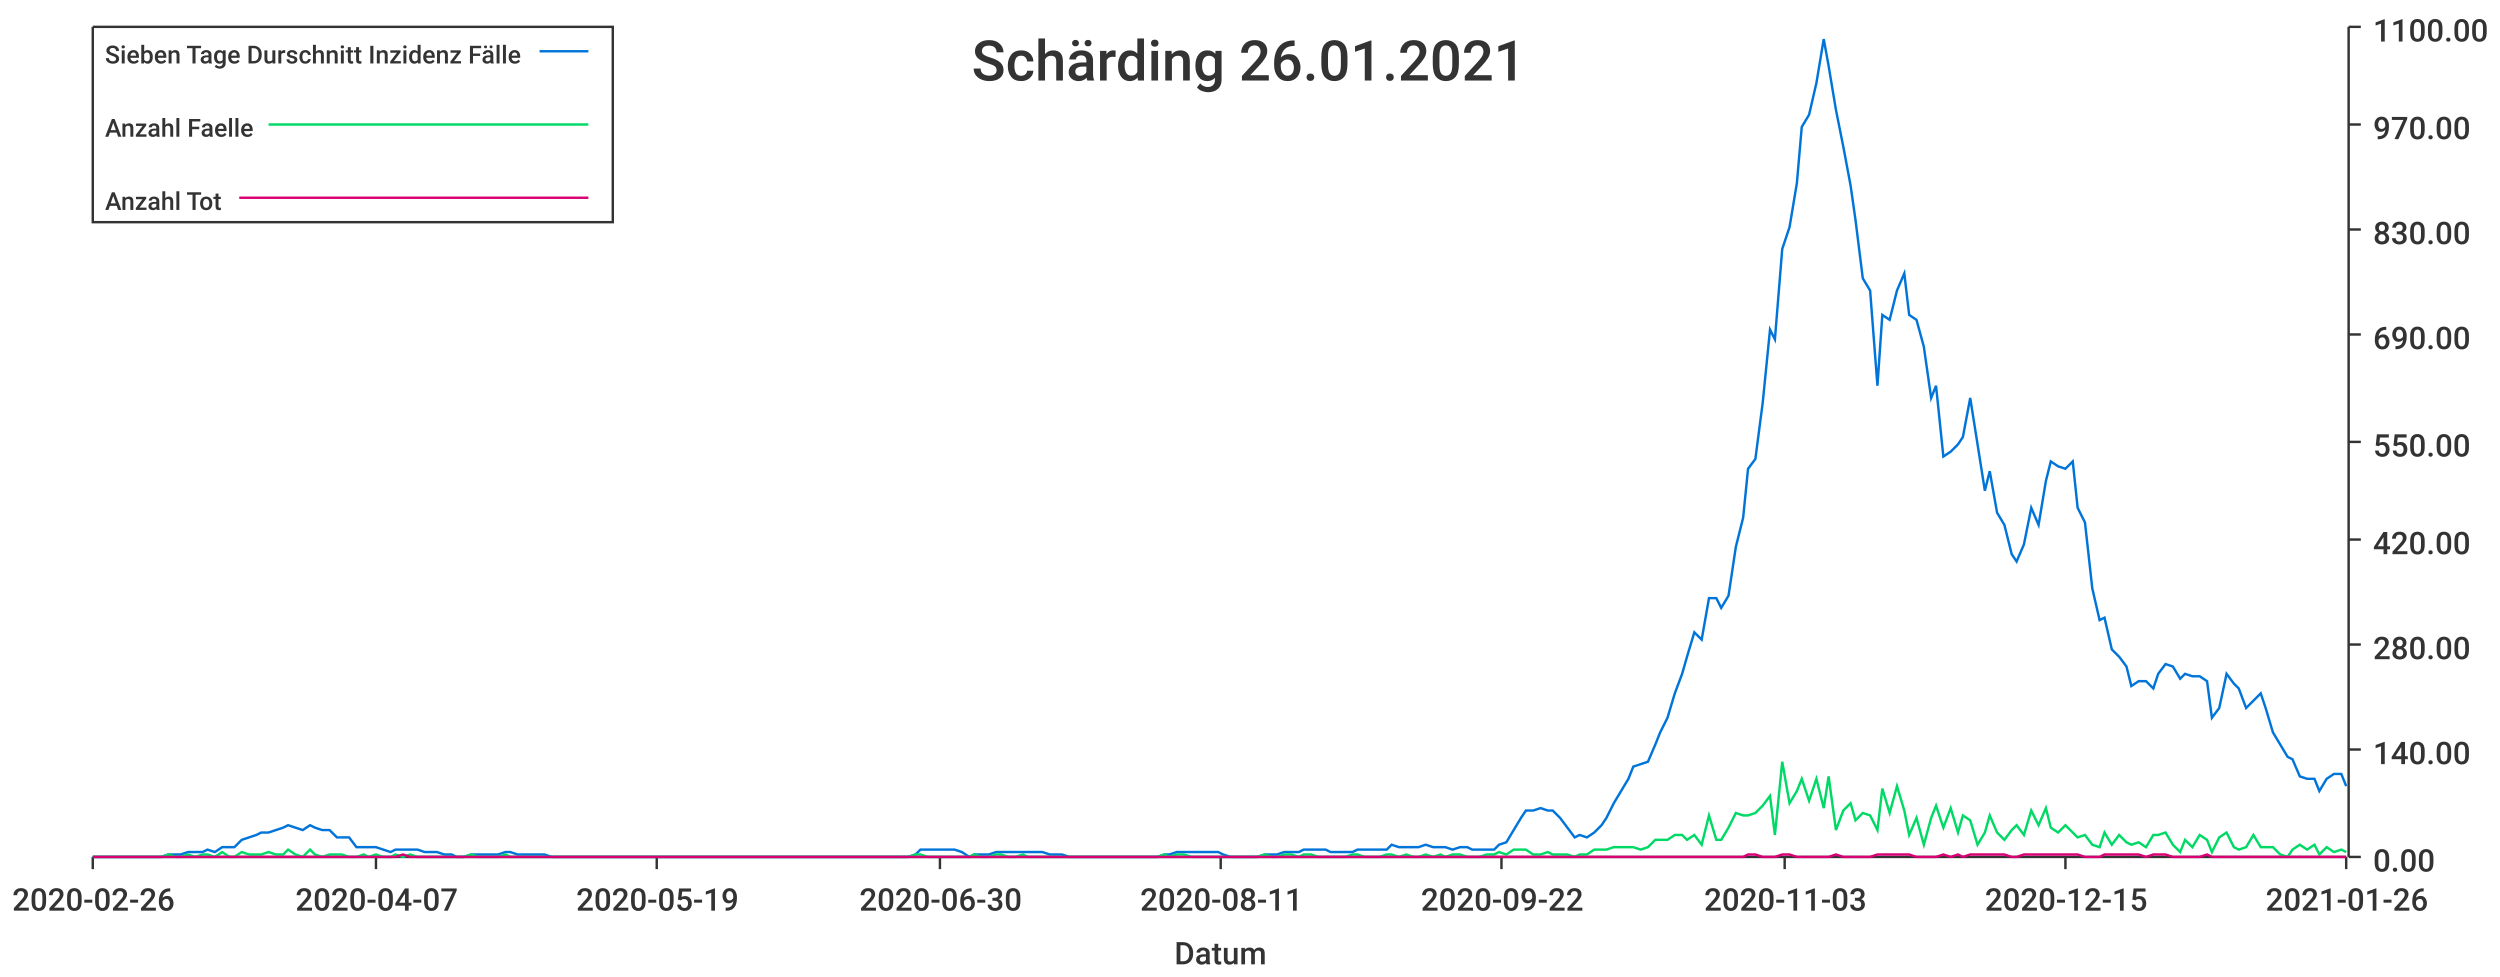
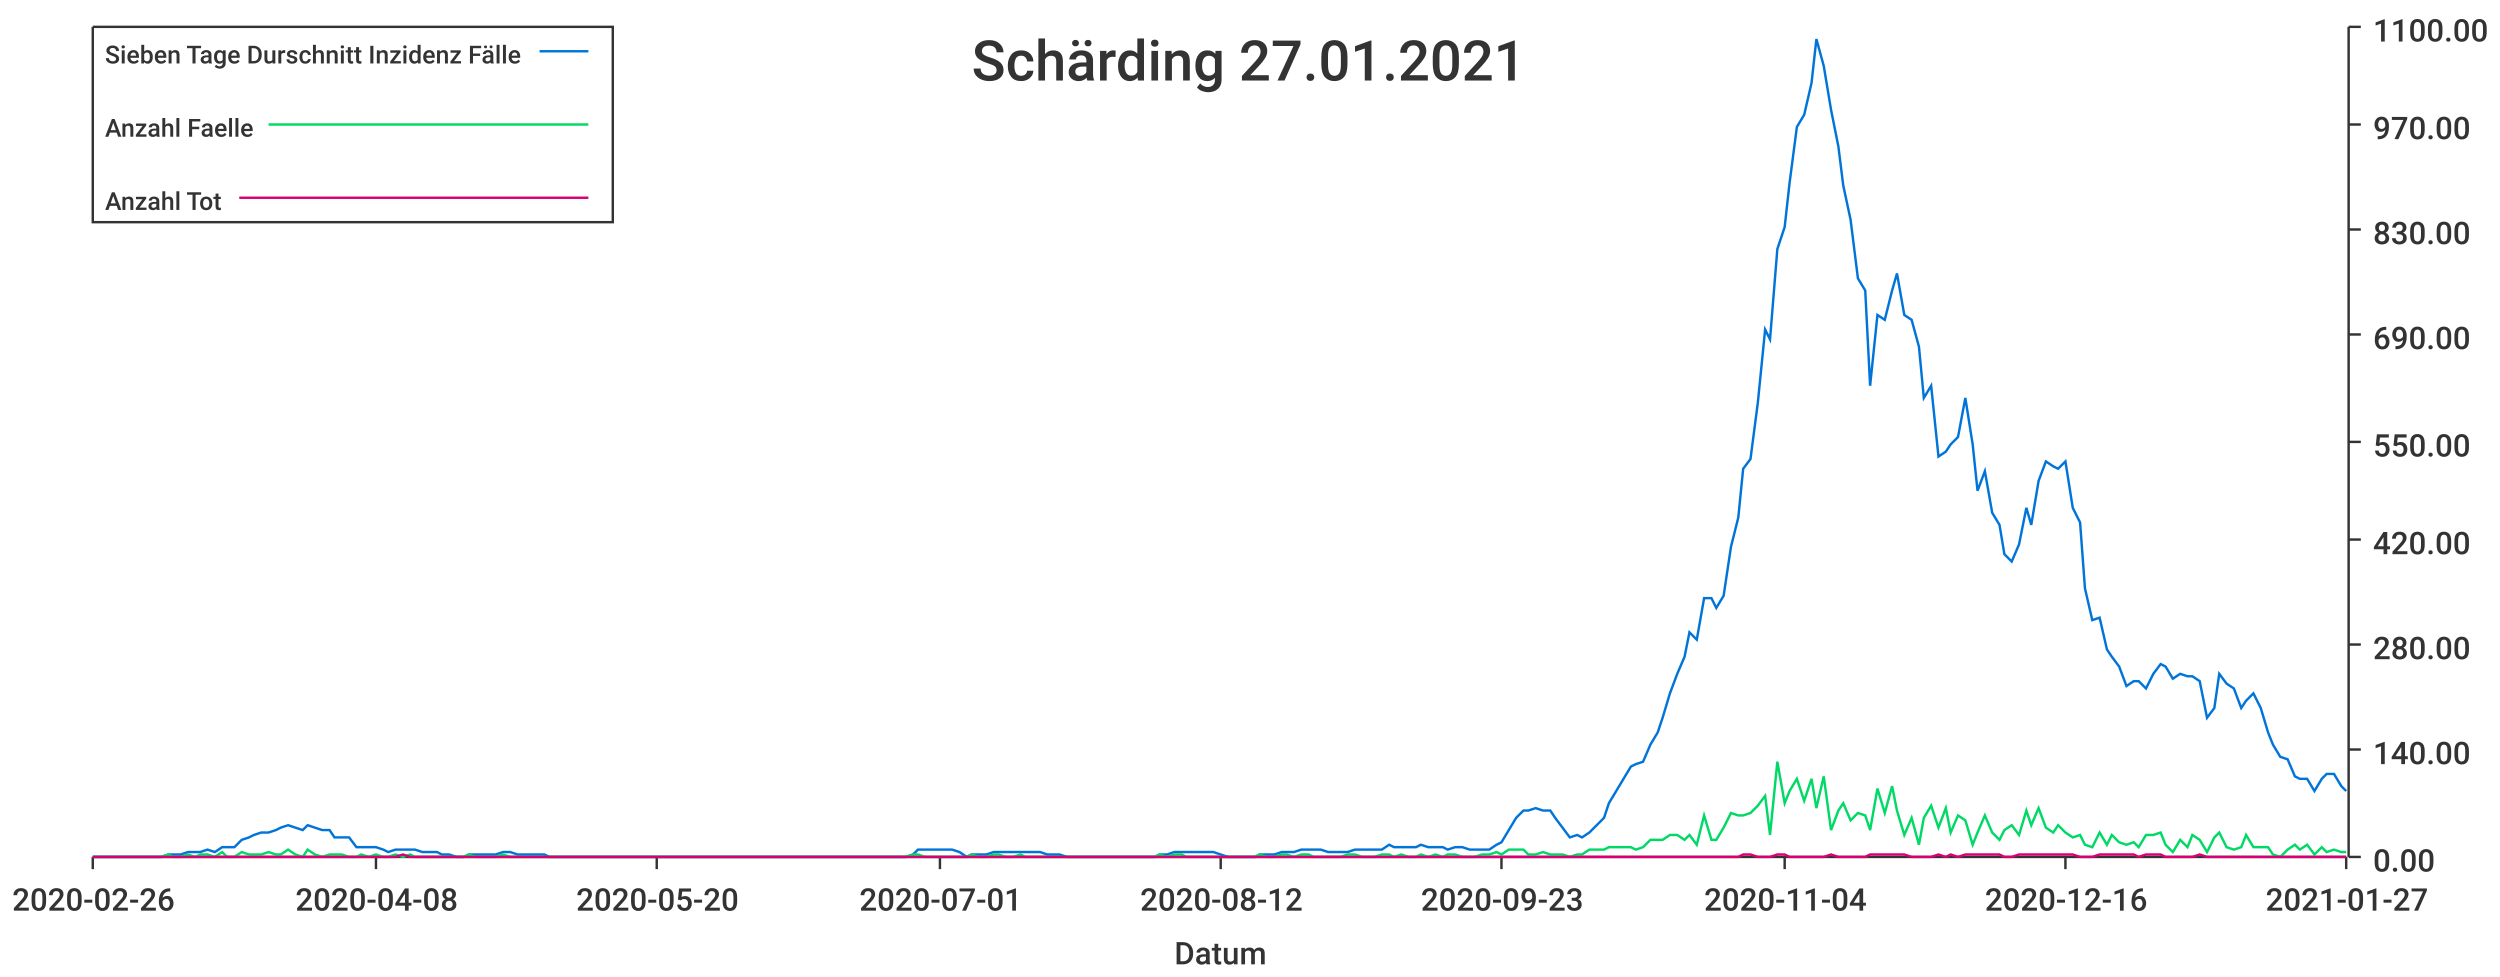
<svg xmlns="http://www.w3.org/2000/svg" width="1024" height="400">\n<path d="M 0 0 L 1024 0 L 1024 400 L 0 400 L 0 0" style="stroke-width:0;stroke:rgba(255,255,255,1.0);fill:rgba(255,255,255,1.0)" />
  <path d="M 38 11 L 961 11 L 961 351 L 38 351 L 38 11" style="stroke-width:0;stroke:rgba(255,255,255,1.0);fill:rgba(255,255,255,1.0)" />
  <path d="M 38 351 L 961 351" style="stroke-width:1;stroke:rgba(51,51,51,1.0);fill:none" />
  <path d="M 38 351 L 38 356" style="stroke-width:1;stroke:rgba(51,51,51,1.0);fill:none" />
  <text x="5" y="373" style="stroke-width:0;stroke:none;fill:rgba(51,51,51,1.0);font-size:12.8px;font-family:'Roboto Medium',sans-serif">2020-02-26</text>
  <path d="M 154 351 L 154 356" style="stroke-width:1;stroke:rgba(51,51,51,1.0);fill:none" />
-   <text x="121" y="373" style="stroke-width:0;stroke:none;fill:rgba(51,51,51,1.0);font-size:12.8px;font-family:'Roboto Medium',sans-serif">2020-04-07</text>
+   <text x="121" y="373" style="stroke-width:0;stroke:none;fill:rgba(51,51,51,1.0);font-size:12.8px;font-family:'Roboto Medium',sans-serif">2020-04-08</text>
  <path d="M 269 351 L 269 356" style="stroke-width:1;stroke:rgba(51,51,51,1.0);fill:none" />
-   <text x="236" y="373" style="stroke-width:0;stroke:none;fill:rgba(51,51,51,1.0);font-size:12.8px;font-family:'Roboto Medium',sans-serif">2020-05-19</text>
+   <text x="236" y="373" style="stroke-width:0;stroke:none;fill:rgba(51,51,51,1.0);font-size:12.8px;font-family:'Roboto Medium',sans-serif">2020-05-20</text>
  <path d="M 385 351 L 385 356" style="stroke-width:1;stroke:rgba(51,51,51,1.0);fill:none" />
-   <text x="352" y="373" style="stroke-width:0;stroke:none;fill:rgba(51,51,51,1.0);font-size:12.8px;font-family:'Roboto Medium',sans-serif">2020-06-30</text>
+   <text x="352" y="373" style="stroke-width:0;stroke:none;fill:rgba(51,51,51,1.0);font-size:12.8px;font-family:'Roboto Medium',sans-serif">2020-07-01</text>
  <path d="M 500 351 L 500 356" style="stroke-width:1;stroke:rgba(51,51,51,1.0);fill:none" />
-   <text x="467" y="373" style="stroke-width:0;stroke:none;fill:rgba(51,51,51,1.0);font-size:12.8px;font-family:'Roboto Medium',sans-serif">2020-08-11</text>
+   <text x="467" y="373" style="stroke-width:0;stroke:none;fill:rgba(51,51,51,1.0);font-size:12.8px;font-family:'Roboto Medium',sans-serif">2020-08-12</text>
  <path d="M 615 351 L 615 356" style="stroke-width:1;stroke:rgba(51,51,51,1.0);fill:none" />
-   <text x="582" y="373" style="stroke-width:0;stroke:none;fill:rgba(51,51,51,1.0);font-size:12.8px;font-family:'Roboto Medium',sans-serif">2020-09-22</text>
+   <text x="582" y="373" style="stroke-width:0;stroke:none;fill:rgba(51,51,51,1.0);font-size:12.8px;font-family:'Roboto Medium',sans-serif">2020-09-23</text>
  <path d="M 731 351 L 731 356" style="stroke-width:1;stroke:rgba(51,51,51,1.0);fill:none" />
-   <text x="698" y="373" style="stroke-width:0;stroke:none;fill:rgba(51,51,51,1.0);font-size:12.8px;font-family:'Roboto Medium',sans-serif">2020-11-03</text>
+   <text x="698" y="373" style="stroke-width:0;stroke:none;fill:rgba(51,51,51,1.0);font-size:12.8px;font-family:'Roboto Medium',sans-serif">2020-11-04</text>
  <path d="M 846 351 L 846 356" style="stroke-width:1;stroke:rgba(51,51,51,1.0);fill:none" />
-   <text x="813" y="373" style="stroke-width:0;stroke:none;fill:rgba(51,51,51,1.0);font-size:12.8px;font-family:'Roboto Medium',sans-serif">2020-12-15</text>
+   <text x="813" y="373" style="stroke-width:0;stroke:none;fill:rgba(51,51,51,1.0);font-size:12.8px;font-family:'Roboto Medium',sans-serif">2020-12-16</text>
  <path d="M 961 351 L 961 356" style="stroke-width:1;stroke:rgba(51,51,51,1.0);fill:none" />
-   <text x="928" y="373" style="stroke-width:0;stroke:none;fill:rgba(51,51,51,1.0);font-size:12.8px;font-family:'Roboto Medium',sans-serif">2021-01-26</text>
+   <text x="928" y="373" style="stroke-width:0;stroke:none;fill:rgba(51,51,51,1.0);font-size:12.8px;font-family:'Roboto Medium',sans-serif">2021-01-27</text>
  <text x="481" y="395" style="stroke-width:0;stroke:none;fill:rgba(51,51,51,1.0);font-size:12.8px;font-family:'Roboto Medium',sans-serif">Datum</text>
  <path d="M 962 351 L 962 11" style="stroke-width:1;stroke:rgba(51,51,51,1.0);fill:none" />
  <path d="M 962 351 L 967 351" style="stroke-width:1;stroke:rgba(51,51,51,1.0);fill:none" />
  <text x="972" y="357" style="stroke-width:0;stroke:none;fill:rgba(51,51,51,1.0);font-size:12.8px;font-family:'Roboto Medium',sans-serif">0.00</text>
  <path d="M 962 307 L 967 307" style="stroke-width:1;stroke:rgba(51,51,51,1.0);fill:none" />
  <text x="972" y="313" style="stroke-width:0;stroke:none;fill:rgba(51,51,51,1.0);font-size:12.8px;font-family:'Roboto Medium',sans-serif">140.00</text>
  <path d="M 962 264 L 967 264" style="stroke-width:1;stroke:rgba(51,51,51,1.0);fill:none" />
  <text x="972" y="270" style="stroke-width:0;stroke:none;fill:rgba(51,51,51,1.0);font-size:12.8px;font-family:'Roboto Medium',sans-serif">280.00</text>
  <path d="M 962 221 L 967 221" style="stroke-width:1;stroke:rgba(51,51,51,1.0);fill:none" />
  <text x="972" y="227" style="stroke-width:0;stroke:none;fill:rgba(51,51,51,1.0);font-size:12.8px;font-family:'Roboto Medium',sans-serif">420.00</text>
  <path d="M 962 181 L 967 181" style="stroke-width:1;stroke:rgba(51,51,51,1.0);fill:none" />
  <text x="972" y="187" style="stroke-width:0;stroke:none;fill:rgba(51,51,51,1.0);font-size:12.8px;font-family:'Roboto Medium',sans-serif">550.00</text>
  <path d="M 962 137 L 967 137" style="stroke-width:1;stroke:rgba(51,51,51,1.0);fill:none" />
  <text x="972" y="143" style="stroke-width:0;stroke:none;fill:rgba(51,51,51,1.0);font-size:12.8px;font-family:'Roboto Medium',sans-serif">690.00</text>
  <path d="M 962 94 L 967 94" style="stroke-width:1;stroke:rgba(51,51,51,1.0);fill:none" />
  <text x="972" y="100" style="stroke-width:0;stroke:none;fill:rgba(51,51,51,1.0);font-size:12.8px;font-family:'Roboto Medium',sans-serif">830.00</text>
  <path d="M 962 51 L 967 51" style="stroke-width:1;stroke:rgba(51,51,51,1.0);fill:none" />
  <text x="972" y="57" style="stroke-width:0;stroke:none;fill:rgba(51,51,51,1.0);font-size:12.8px;font-family:'Roboto Medium',sans-serif">970.00</text>
  <path d="M 962 11 L 967 11" style="stroke-width:1;stroke:rgba(51,51,51,1.0);fill:none" />
  <text x="972" y="17" style="stroke-width:0;stroke:none;fill:rgba(51,51,51,1.0);font-size:12.8px;font-family:'Roboto Medium',sans-serif">1100.00</text>
-   <path d="M 38 351 L 41 351 L 44 351 L 47 351 L 50 351 L 52 351 L 55 351 L 58 351 L 61 351 L 63 351 L 66 351 L 69 350 L 72 350 L 74 350 L 77 349 L 80 349 L 83 349 L 85 348 L 88 349 L 91 347 L 94 347 L 96 347 L 99 344 L 102 343 L 105 342 L 107 341 L 110 341 L 113 340 L 116 339 L 118 338 L 121 339 L 124 340 L 127 338 L 129 339 L 132 340 L 135 340 L 138 343 L 140 343 L 143 343 L 146 347 L 149 347 L 151 347 L 154 347 L 157 348 L 160 349 L 162 348 L 165 348 L 168 348 L 171 348 L 174 349 L 176 349 L 179 349 L 182 350 L 185 350 L 187 351 L 190 351 L 193 350 L 196 350 L 198 350 L 201 350 L 204 350 L 207 349 L 209 349 L 212 350 L 215 350 L 218 350 L 220 350 L 223 350 L 226 351 L 229 351 L 231 351 L 234 351 L 237 351 L 240 351 L 242 351 L 245 351 L 248 351 L 251 351 L 253 351 L 256 351 L 259 351 L 262 351 L 264 351 L 267 351 L 270 351 L 273 351 L 275 351 L 278 351 L 281 351 L 284 351 L 286 351 L 289 351 L 292 351 L 295 351 L 297 351 L 300 351 L 303 351 L 306 351 L 309 351 L 311 351 L 314 351 L 317 351 L 320 351 L 322 351 L 325 351 L 328 351 L 331 351 L 333 351 L 336 351 L 339 351 L 342 351 L 344 351 L 347 351 L 350 351 L 353 351 L 355 351 L 358 351 L 361 351 L 364 351 L 366 351 L 369 351 L 372 351 L 375 350 L 377 348 L 380 348 L 383 348 L 386 348 L 388 348 L 391 348 L 394 349 L 397 351 L 399 350 L 402 350 L 405 350 L 408 349 L 410 349 L 413 349 L 416 349 L 419 349 L 421 349 L 424 349 L 427 349 L 430 350 L 432 350 L 435 350 L 438 351 L 441 351 L 444 351 L 446 351 L 449 351 L 452 351 L 455 351 L 457 351 L 460 351 L 463 351 L 466 351 L 468 351 L 471 351 L 474 351 L 477 350 L 479 350 L 482 349 L 485 349 L 488 349 L 490 349 L 493 349 L 496 349 L 499 349 L 501 350 L 504 351 L 507 351 L 510 351 L 512 351 L 515 351 L 518 350 L 521 350 L 523 350 L 526 349 L 529 349 L 532 349 L 534 348 L 537 348 L 540 348 L 543 348 L 545 349 L 548 349 L 551 349 L 554 349 L 556 348 L 559 348 L 562 348 L 565 348 L 568 348 L 570 346 L 573 347 L 576 347 L 579 347 L 581 347 L 584 346 L 587 347 L 590 347 L 592 347 L 595 348 L 598 347 L 601 347 L 603 348 L 606 348 L 609 348 L 612 348 L 614 346 L 617 345 L 620 340 L 623 335 L 625 332 L 628 332 L 631 331 L 634 332 L 636 332 L 639 335 L 642 339 L 645 343 L 647 342 L 650 343 L 653 341 L 656 338 L 658 335 L 661 329 L 664 324 L 667 319 L 669 314 L 672 313 L 675 312 L 678 305 L 680 300 L 683 294 L 686 284 L 689 276 L 691 269 L 694 259 L 697 262 L 700 245 L 703 245 L 705 249 L 708 244 L 711 224 L 714 212 L 716 192 L 719 188 L 722 165 L 725 135 L 727 139 L 730 102 L 733 93 L 736 75 L 738 52 L 741 47 L 744 34 L 747 16 L 749 27 L 752 45 L 755 60 L 758 76 L 760 90 L 763 114 L 766 119 L 769 158 L 771 129 L 774 131 L 777 119 L 780 112 L 782 129 L 785 131 L 788 142 L 791 163 L 793 158 L 796 187 L 799 185 L 802 182 L 804 179 L 807 163 L 810 182 L 813 201 L 815 193 L 818 210 L 821 215 L 824 227 L 826 230 L 829 223 L 832 208 L 835 215 L 838 197 L 840 189 L 843 191 L 846 192 L 849 189 L 851 208 L 854 214 L 857 241 L 860 254 L 862 253 L 865 266 L 868 269 L 871 273 L 873 281 L 876 279 L 879 279 L 882 282 L 884 276 L 887 272 L 890 273 L 893 278 L 895 276 L 898 277 L 901 277 L 904 279 L 906 294 L 909 290 L 912 276 L 915 280 L 917 282 L 920 290 L 923 287 L 926 284 L 928 290 L 931 300 L 934 305 L 937 310 L 939 311 L 942 318 L 945 319 L 948 319 L 950 324 L 953 319 L 956 317 L 959 317 L 961 322" style="stroke-width:1;stroke:rgba(0,116,217,1.0);fill:none" />
-   <path d="M 38 351 L 41 351 L 44 351 L 47 351 L 50 351 L 52 351 L 55 351 L 58 351 L 61 351 L 63 351 L 66 351 L 69 350 L 72 351 L 74 351 L 77 350 L 80 351 L 83 350 L 85 350 L 88 351 L 91 349 L 94 351 L 96 351 L 99 349 L 102 350 L 105 350 L 107 350 L 110 349 L 113 350 L 116 350 L 118 348 L 121 350 L 124 351 L 127 348 L 129 350 L 132 351 L 135 350 L 138 350 L 140 350 L 143 351 L 146 351 L 149 350 L 151 351 L 154 350 L 157 351 L 160 351 L 162 350 L 165 351 L 168 350 L 171 351 L 174 351 L 176 351 L 179 351 L 182 351 L 185 351 L 187 351 L 190 351 L 193 350 L 196 351 L 198 351 L 201 351 L 204 351 L 207 350 L 209 351 L 212 351 L 215 351 L 218 351 L 220 351 L 223 351 L 226 351 L 229 351 L 231 351 L 234 351 L 237 351 L 240 351 L 242 351 L 245 351 L 248 351 L 251 351 L 253 351 L 256 351 L 259 351 L 262 351 L 264 351 L 267 351 L 270 351 L 273 351 L 275 351 L 278 351 L 281 351 L 284 351 L 286 351 L 289 351 L 292 351 L 295 351 L 297 351 L 300 351 L 303 351 L 306 351 L 309 351 L 311 351 L 314 351 L 317 351 L 320 351 L 322 351 L 325 351 L 328 351 L 331 351 L 333 351 L 336 351 L 339 351 L 342 351 L 344 351 L 347 351 L 350 351 L 353 351 L 355 351 L 358 351 L 361 351 L 364 351 L 366 351 L 369 351 L 372 351 L 375 350 L 377 350 L 380 351 L 383 351 L 386 351 L 388 351 L 391 351 L 394 351 L 397 351 L 399 350 L 402 351 L 405 351 L 408 350 L 410 350 L 413 351 L 416 351 L 419 350 L 421 351 L 424 351 L 427 351 L 430 351 L 432 351 L 435 351 L 438 351 L 441 351 L 444 351 L 446 351 L 449 351 L 452 351 L 455 351 L 457 351 L 460 351 L 463 351 L 466 351 L 468 351 L 471 351 L 474 351 L 477 350 L 479 351 L 482 350 L 485 350 L 488 351 L 490 351 L 493 351 L 496 351 L 499 351 L 501 351 L 504 351 L 507 351 L 510 351 L 512 351 L 515 351 L 518 350 L 521 351 L 523 351 L 526 350 L 529 350 L 532 351 L 534 350 L 537 350 L 540 351 L 543 351 L 545 351 L 548 351 L 551 351 L 554 350 L 556 350 L 559 351 L 562 351 L 565 351 L 568 350 L 570 350 L 573 351 L 576 350 L 579 351 L 581 351 L 584 350 L 587 351 L 590 350 L 592 351 L 595 350 L 598 350 L 601 351 L 603 351 L 606 351 L 609 350 L 612 350 L 614 349 L 617 350 L 620 348 L 623 348 L 625 348 L 628 350 L 631 350 L 634 349 L 636 350 L 639 350 L 642 350 L 645 351 L 647 350 L 650 350 L 653 348 L 656 348 L 658 348 L 661 347 L 664 347 L 667 347 L 669 347 L 672 348 L 675 347 L 678 344 L 680 344 L 683 344 L 686 342 L 689 342 L 691 344 L 694 342 L 697 346 L 700 334 L 703 344 L 705 344 L 708 339 L 711 333 L 714 334 L 716 334 L 719 333 L 722 330 L 725 326 L 727 342 L 730 312 L 733 329 L 736 324 L 738 319 L 741 328 L 744 319 L 747 331 L 749 318 L 752 340 L 755 332 L 758 329 L 760 336 L 763 333 L 766 334 L 769 340 L 771 323 L 774 333 L 777 322 L 780 332 L 782 342 L 785 335 L 788 346 L 791 335 L 793 330 L 796 339 L 799 331 L 802 341 L 804 334 L 807 336 L 810 346 L 813 341 L 815 334 L 818 341 L 821 344 L 824 340 L 826 338 L 829 342 L 832 332 L 835 338 L 838 331 L 840 339 L 843 341 L 846 338 L 849 341 L 851 343 L 854 342 L 857 346 L 860 347 L 862 341 L 865 346 L 868 342 L 871 345 L 873 346 L 876 345 L 879 347 L 882 342 L 884 342 L 887 341 L 890 346 L 893 349 L 895 344 L 898 347 L 901 342 L 904 344 L 906 349 L 909 343 L 912 341 L 915 347 L 917 348 L 920 347 L 923 342 L 926 347 L 928 347 L 931 347 L 934 350 L 937 351 L 939 348 L 942 346 L 945 348 L 948 346 L 950 350 L 953 347 L 956 349 L 959 348 L 961 349" style="stroke-width:1;stroke:rgba(0,217,101,1.0);fill:none" />
-   <path d="M 38 351 L 41 351 L 44 351 L 47 351 L 50 351 L 52 351 L 55 351 L 58 351 L 61 351 L 63 351 L 66 351 L 69 351 L 72 351 L 74 351 L 77 351 L 80 351 L 83 351 L 85 351 L 88 351 L 91 351 L 94 351 L 96 351 L 99 351 L 102 351 L 105 351 L 107 351 L 110 351 L 113 351 L 116 351 L 118 351 L 121 351 L 124 351 L 127 351 L 129 351 L 132 351 L 135 351 L 138 351 L 140 351 L 143 351 L 146 351 L 149 351 L 151 351 L 154 351 L 157 351 L 160 351 L 162 351 L 165 350 L 168 351 L 171 351 L 174 351 L 176 351 L 179 351 L 182 351 L 185 351 L 187 351 L 190 351 L 193 351 L 196 351 L 198 351 L 201 351 L 204 351 L 207 351 L 209 351 L 212 351 L 215 351 L 218 351 L 220 351 L 223 351 L 226 351 L 229 351 L 231 351 L 234 351 L 237 351 L 240 351 L 242 351 L 245 351 L 248 351 L 251 351 L 253 351 L 256 351 L 259 351 L 262 351 L 264 351 L 267 351 L 270 351 L 273 351 L 275 351 L 278 351 L 281 351 L 284 351 L 286 351 L 289 351 L 292 351 L 295 351 L 297 351 L 300 351 L 303 351 L 306 351 L 309 351 L 311 351 L 314 351 L 317 351 L 320 351 L 322 351 L 325 351 L 328 351 L 331 351 L 333 351 L 336 351 L 339 351 L 342 351 L 344 351 L 347 351 L 350 351 L 353 351 L 355 351 L 358 351 L 361 351 L 364 351 L 366 351 L 369 351 L 372 351 L 375 351 L 377 351 L 380 351 L 383 351 L 386 351 L 388 351 L 391 351 L 394 351 L 397 351 L 399 351 L 402 351 L 405 351 L 408 351 L 410 351 L 413 351 L 416 351 L 419 351 L 421 351 L 424 351 L 427 351 L 430 351 L 432 351 L 435 351 L 438 351 L 441 351 L 444 351 L 446 351 L 449 351 L 452 351 L 455 351 L 457 351 L 460 351 L 463 351 L 466 351 L 468 351 L 471 351 L 474 351 L 477 351 L 479 351 L 482 351 L 485 351 L 488 351 L 490 351 L 493 351 L 496 351 L 499 351 L 501 351 L 504 351 L 507 351 L 510 351 L 512 351 L 515 351 L 518 351 L 521 351 L 523 351 L 526 351 L 529 351 L 532 351 L 534 351 L 537 351 L 540 351 L 543 351 L 545 351 L 548 351 L 551 351 L 554 351 L 556 351 L 559 351 L 562 351 L 565 351 L 568 351 L 570 351 L 573 351 L 576 351 L 579 351 L 581 351 L 584 351 L 587 351 L 590 351 L 592 351 L 595 351 L 598 351 L 601 351 L 603 351 L 606 351 L 609 351 L 612 351 L 614 351 L 617 351 L 620 351 L 623 351 L 625 351 L 628 351 L 631 351 L 634 351 L 636 351 L 639 351 L 642 351 L 645 351 L 647 351 L 650 351 L 653 351 L 656 351 L 658 351 L 661 351 L 664 351 L 667 351 L 669 351 L 672 351 L 675 351 L 678 351 L 680 351 L 683 351 L 686 351 L 689 351 L 691 351 L 694 351 L 697 351 L 700 351 L 703 351 L 705 351 L 708 351 L 711 351 L 714 351 L 716 350 L 719 350 L 722 351 L 725 351 L 727 351 L 730 350 L 733 350 L 736 351 L 738 351 L 741 351 L 744 351 L 747 351 L 749 351 L 752 350 L 755 351 L 758 351 L 760 351 L 763 351 L 766 351 L 769 350 L 771 350 L 774 350 L 777 350 L 780 350 L 782 350 L 785 351 L 788 351 L 791 351 L 793 351 L 796 350 L 799 351 L 802 350 L 804 351 L 807 350 L 810 350 L 813 350 L 815 350 L 818 350 L 821 350 L 824 351 L 826 351 L 829 350 L 832 350 L 835 350 L 838 350 L 840 350 L 843 350 L 846 350 L 849 350 L 851 350 L 854 351 L 857 351 L 860 351 L 862 350 L 865 350 L 868 350 L 871 350 L 873 350 L 876 350 L 879 351 L 882 350 L 884 350 L 887 350 L 890 351 L 893 351 L 895 351 L 898 351 L 901 351 L 904 350 L 906 351 L 909 351 L 912 351 L 915 351 L 917 351 L 920 351 L 923 351 L 926 351 L 928 351 L 931 351 L 934 351 L 937 351 L 939 351 L 942 351 L 945 351 L 948 351 L 950 351 L 953 351 L 956 351 L 959 351 L 961 351" style="stroke-width:1;stroke:rgba(217,0,116,1.0);fill:none" />
-   <text x="398" y="33" style="stroke-width:0;stroke:none;fill:rgba(51,51,51,1.0);font-size:23.0px;font-family:'Roboto Medium',sans-serif">Schärding 26.01.2021</text>
+   <path d="M 38 351 L 41 351 L 44 351 L 47 351 L 49 351 L 52 351 L 55 351 L 58 351 L 60 351 L 63 351 L 66 351 L 69 350 L 71 350 L 74 350 L 77 349 L 80 349 L 82 349 L 85 348 L 88 349 L 91 347 L 93 347 L 96 347 L 99 344 L 102 343 L 104 342 L 107 341 L 110 341 L 113 340 L 115 339 L 118 338 L 121 339 L 124 340 L 126 338 L 129 339 L 132 340 L 135 340 L 137 343 L 140 343 L 143 343 L 146 347 L 148 347 L 151 347 L 154 347 L 157 348 L 159 349 L 162 348 L 165 348 L 168 348 L 170 348 L 173 349 L 176 349 L 179 349 L 181 350 L 184 350 L 187 351 L 190 351 L 192 350 L 195 350 L 198 350 L 201 350 L 203 350 L 206 349 L 209 349 L 212 350 L 214 350 L 217 350 L 220 350 L 223 350 L 225 351 L 228 351 L 231 351 L 234 351 L 236 351 L 239 351 L 242 351 L 245 351 L 247 351 L 250 351 L 253 351 L 256 351 L 258 351 L 261 351 L 264 351 L 267 351 L 269 351 L 272 351 L 275 351 L 277 351 L 280 351 L 283 351 L 286 351 L 288 351 L 291 351 L 294 351 L 297 351 L 299 351 L 302 351 L 305 351 L 308 351 L 310 351 L 313 351 L 316 351 L 319 351 L 321 351 L 324 351 L 327 351 L 330 351 L 332 351 L 335 351 L 338 351 L 341 351 L 343 351 L 346 351 L 349 351 L 352 351 L 354 351 L 357 351 L 360 351 L 363 351 L 365 351 L 368 351 L 371 351 L 374 350 L 376 348 L 379 348 L 382 348 L 385 348 L 387 348 L 390 348 L 393 349 L 396 351 L 398 350 L 401 350 L 404 350 L 407 349 L 409 349 L 412 349 L 415 349 L 418 349 L 420 349 L 423 349 L 426 349 L 429 350 L 431 350 L 434 350 L 437 351 L 440 351 L 442 351 L 445 351 L 448 351 L 451 351 L 453 351 L 456 351 L 459 351 L 462 351 L 464 351 L 467 351 L 470 351 L 473 351 L 475 350 L 478 350 L 481 349 L 484 349 L 486 349 L 489 349 L 492 349 L 495 349 L 497 349 L 500 350 L 503 351 L 505 351 L 508 351 L 511 351 L 514 351 L 516 350 L 519 350 L 522 350 L 525 349 L 527 349 L 530 349 L 533 348 L 536 348 L 538 348 L 541 348 L 544 349 L 547 349 L 549 349 L 552 349 L 555 348 L 558 348 L 560 348 L 563 348 L 566 348 L 569 346 L 571 347 L 574 347 L 577 347 L 580 347 L 582 346 L 585 347 L 588 347 L 591 347 L 593 348 L 596 347 L 599 347 L 602 348 L 604 348 L 607 348 L 610 348 L 613 346 L 615 345 L 618 340 L 621 335 L 624 332 L 626 332 L 629 331 L 632 332 L 635 332 L 637 335 L 640 339 L 643 343 L 646 342 L 648 343 L 651 341 L 654 338 L 657 335 L 659 329 L 662 324 L 665 319 L 668 314 L 670 313 L 673 312 L 676 305 L 679 300 L 681 294 L 684 284 L 687 276 L 690 269 L 692 259 L 695 262 L 698 245 L 701 245 L 703 249 L 706 244 L 709 224 L 712 212 L 714 192 L 717 188 L 720 165 L 723 135 L 725 139 L 728 102 L 731 93 L 733 75 L 736 52 L 739 47 L 742 34 L 744 16 L 747 27 L 750 45 L 753 60 L 755 76 L 758 90 L 761 114 L 764 119 L 766 158 L 769 129 L 772 131 L 775 119 L 777 112 L 780 129 L 783 131 L 786 142 L 788 163 L 791 158 L 794 187 L 797 185 L 799 182 L 802 179 L 805 163 L 808 182 L 810 201 L 813 193 L 816 210 L 819 215 L 821 227 L 824 230 L 827 223 L 830 208 L 832 215 L 835 197 L 838 189 L 841 191 L 843 192 L 846 189 L 849 208 L 852 214 L 854 241 L 857 254 L 860 253 L 863 266 L 865 269 L 868 273 L 871 281 L 874 279 L 876 279 L 879 282 L 882 276 L 885 272 L 887 273 L 890 278 L 893 276 L 896 277 L 898 277 L 901 279 L 904 294 L 907 290 L 909 276 L 912 280 L 915 282 L 918 290 L 920 287 L 923 284 L 926 290 L 929 300 L 931 305 L 934 310 L 937 311 L 940 318 L 942 319 L 945 319 L 948 324 L 951 319 L 953 317 L 956 317 L 959 322 L 961 324" style="stroke-width:1;stroke:rgba(0,116,217,1.0);fill:none" />
+   <path d="M 38 351 L 41 351 L 44 351 L 47 351 L 49 351 L 52 351 L 55 351 L 58 351 L 60 351 L 63 351 L 66 351 L 69 350 L 71 351 L 74 351 L 77 350 L 80 351 L 82 350 L 85 350 L 88 351 L 91 349 L 93 351 L 96 351 L 99 349 L 102 350 L 104 350 L 107 350 L 110 349 L 113 350 L 115 350 L 118 348 L 121 350 L 124 351 L 126 348 L 129 350 L 132 351 L 135 350 L 137 350 L 140 350 L 143 351 L 146 351 L 148 350 L 151 351 L 154 350 L 157 351 L 159 351 L 162 350 L 165 351 L 168 350 L 170 351 L 173 351 L 176 351 L 179 351 L 181 351 L 184 351 L 187 351 L 190 351 L 192 350 L 195 351 L 198 351 L 201 351 L 203 351 L 206 350 L 209 351 L 212 351 L 214 351 L 217 351 L 220 351 L 223 351 L 225 351 L 228 351 L 231 351 L 234 351 L 236 351 L 239 351 L 242 351 L 245 351 L 247 351 L 250 351 L 253 351 L 256 351 L 258 351 L 261 351 L 264 351 L 267 351 L 269 351 L 272 351 L 275 351 L 277 351 L 280 351 L 283 351 L 286 351 L 288 351 L 291 351 L 294 351 L 297 351 L 299 351 L 302 351 L 305 351 L 308 351 L 310 351 L 313 351 L 316 351 L 319 351 L 321 351 L 324 351 L 327 351 L 330 351 L 332 351 L 335 351 L 338 351 L 341 351 L 343 351 L 346 351 L 349 351 L 352 351 L 354 351 L 357 351 L 360 351 L 363 351 L 365 351 L 368 351 L 371 351 L 374 350 L 376 350 L 379 351 L 382 351 L 385 351 L 387 351 L 390 351 L 393 351 L 396 351 L 398 350 L 401 351 L 404 351 L 407 350 L 409 350 L 412 351 L 415 351 L 418 350 L 420 351 L 423 351 L 426 351 L 429 351 L 431 351 L 434 351 L 437 351 L 440 351 L 442 351 L 445 351 L 448 351 L 451 351 L 453 351 L 456 351 L 459 351 L 462 351 L 464 351 L 467 351 L 470 351 L 473 351 L 475 350 L 478 351 L 481 350 L 484 350 L 486 351 L 489 351 L 492 351 L 495 351 L 497 351 L 500 351 L 503 351 L 505 351 L 508 351 L 511 351 L 514 351 L 516 350 L 519 351 L 522 351 L 525 350 L 527 350 L 530 351 L 533 350 L 536 350 L 538 351 L 541 351 L 544 351 L 547 351 L 549 351 L 552 350 L 555 350 L 558 351 L 560 351 L 563 351 L 566 350 L 569 350 L 571 351 L 574 350 L 577 351 L 580 351 L 582 350 L 585 351 L 588 350 L 591 351 L 593 350 L 596 350 L 599 351 L 602 351 L 604 351 L 607 350 L 610 350 L 613 349 L 615 350 L 618 348 L 621 348 L 624 348 L 626 350 L 629 350 L 632 349 L 635 350 L 637 350 L 640 350 L 643 351 L 646 350 L 648 350 L 651 348 L 654 348 L 657 348 L 659 347 L 662 347 L 665 347 L 668 347 L 670 348 L 673 347 L 676 344 L 679 344 L 681 344 L 684 342 L 687 342 L 690 344 L 692 342 L 695 346 L 698 334 L 701 344 L 703 344 L 706 339 L 709 333 L 712 334 L 714 334 L 717 333 L 720 330 L 723 326 L 725 342 L 728 312 L 731 329 L 733 324 L 736 319 L 739 328 L 742 319 L 744 331 L 747 318 L 750 340 L 753 332 L 755 329 L 758 336 L 761 333 L 764 334 L 766 340 L 769 323 L 772 333 L 775 322 L 777 332 L 780 342 L 783 335 L 786 346 L 788 335 L 791 330 L 794 339 L 797 331 L 799 341 L 802 334 L 805 336 L 808 346 L 810 341 L 813 334 L 816 341 L 819 344 L 821 340 L 824 338 L 827 342 L 830 332 L 832 338 L 835 331 L 838 339 L 841 341 L 843 338 L 846 341 L 849 343 L 852 342 L 854 346 L 857 347 L 860 341 L 863 346 L 865 342 L 868 345 L 871 346 L 874 345 L 876 347 L 879 342 L 882 342 L 885 341 L 887 346 L 890 349 L 893 344 L 896 347 L 898 342 L 901 344 L 904 349 L 907 343 L 909 341 L 912 347 L 915 348 L 918 347 L 920 342 L 923 347 L 926 347 L 929 347 L 931 350 L 934 351 L 937 348 L 940 346 L 942 348 L 945 346 L 948 350 L 951 347 L 953 349 L 956 348 L 959 349 L 961 349" style="stroke-width:1;stroke:rgba(0,217,101,1.0);fill:none" />
+   <path d="M 38 351 L 41 351 L 44 351 L 47 351 L 49 351 L 52 351 L 55 351 L 58 351 L 60 351 L 63 351 L 66 351 L 69 351 L 71 351 L 74 351 L 77 351 L 80 351 L 82 351 L 85 351 L 88 351 L 91 351 L 93 351 L 96 351 L 99 351 L 102 351 L 104 351 L 107 351 L 110 351 L 113 351 L 115 351 L 118 351 L 121 351 L 124 351 L 126 351 L 129 351 L 132 351 L 135 351 L 137 351 L 140 351 L 143 351 L 146 351 L 148 351 L 151 351 L 154 351 L 157 351 L 159 351 L 162 351 L 165 350 L 168 351 L 170 351 L 173 351 L 176 351 L 179 351 L 181 351 L 184 351 L 187 351 L 190 351 L 192 351 L 195 351 L 198 351 L 201 351 L 203 351 L 206 351 L 209 351 L 212 351 L 214 351 L 217 351 L 220 351 L 223 351 L 225 351 L 228 351 L 231 351 L 234 351 L 236 351 L 239 351 L 242 351 L 245 351 L 247 351 L 250 351 L 253 351 L 256 351 L 258 351 L 261 351 L 264 351 L 267 351 L 269 351 L 272 351 L 275 351 L 277 351 L 280 351 L 283 351 L 286 351 L 288 351 L 291 351 L 294 351 L 297 351 L 299 351 L 302 351 L 305 351 L 308 351 L 310 351 L 313 351 L 316 351 L 319 351 L 321 351 L 324 351 L 327 351 L 330 351 L 332 351 L 335 351 L 338 351 L 341 351 L 343 351 L 346 351 L 349 351 L 352 351 L 354 351 L 357 351 L 360 351 L 363 351 L 365 351 L 368 351 L 371 351 L 374 351 L 376 351 L 379 351 L 382 351 L 385 351 L 387 351 L 390 351 L 393 351 L 396 351 L 398 351 L 401 351 L 404 351 L 407 351 L 409 351 L 412 351 L 415 351 L 418 351 L 420 351 L 423 351 L 426 351 L 429 351 L 431 351 L 434 351 L 437 351 L 440 351 L 442 351 L 445 351 L 448 351 L 451 351 L 453 351 L 456 351 L 459 351 L 462 351 L 464 351 L 467 351 L 470 351 L 473 351 L 475 351 L 478 351 L 481 351 L 484 351 L 486 351 L 489 351 L 492 351 L 495 351 L 497 351 L 500 351 L 503 351 L 505 351 L 508 351 L 511 351 L 514 351 L 516 351 L 519 351 L 522 351 L 525 351 L 527 351 L 530 351 L 533 351 L 536 351 L 538 351 L 541 351 L 544 351 L 547 351 L 549 351 L 552 351 L 555 351 L 558 351 L 560 351 L 563 351 L 566 351 L 569 351 L 571 351 L 574 351 L 577 351 L 580 351 L 582 351 L 585 351 L 588 351 L 591 351 L 593 351 L 596 351 L 599 351 L 602 351 L 604 351 L 607 351 L 610 351 L 613 351 L 615 351 L 618 351 L 621 351 L 624 351 L 626 351 L 629 351 L 632 351 L 635 351 L 637 351 L 640 351 L 643 351 L 646 351 L 648 351 L 651 351 L 654 351 L 657 351 L 659 351 L 662 351 L 665 351 L 668 351 L 670 351 L 673 351 L 676 351 L 679 351 L 681 351 L 684 351 L 687 351 L 690 351 L 692 351 L 695 351 L 698 351 L 701 351 L 703 351 L 706 351 L 709 351 L 712 351 L 714 350 L 717 350 L 720 351 L 723 351 L 725 351 L 728 350 L 731 350 L 733 351 L 736 351 L 739 351 L 742 351 L 744 351 L 747 351 L 750 350 L 753 351 L 755 351 L 758 351 L 761 351 L 764 351 L 766 350 L 769 350 L 772 350 L 775 350 L 777 350 L 780 350 L 783 351 L 786 351 L 788 351 L 791 351 L 794 350 L 797 351 L 799 350 L 802 351 L 805 350 L 808 350 L 810 350 L 813 350 L 816 350 L 819 350 L 821 351 L 824 351 L 827 350 L 830 350 L 832 350 L 835 350 L 838 350 L 841 350 L 843 350 L 846 350 L 849 350 L 852 351 L 854 351 L 857 351 L 860 350 L 863 350 L 865 350 L 868 350 L 871 350 L 874 350 L 876 351 L 879 350 L 882 350 L 885 350 L 887 351 L 890 351 L 893 351 L 896 351 L 898 351 L 901 350 L 904 351 L 907 351 L 909 351 L 912 351 L 915 351 L 918 351 L 920 351 L 923 351 L 926 351 L 929 351 L 931 351 L 934 351 L 937 351 L 940 351 L 942 351 L 945 351 L 948 351 L 951 351 L 953 351 L 956 351 L 959 351 L 961 351" style="stroke-width:1;stroke:rgba(217,0,116,1.0);fill:none" />
+   <text x="398" y="33" style="stroke-width:0;stroke:none;fill:rgba(51,51,51,1.0);font-size:23.0px;font-family:'Roboto Medium',sans-serif">Schärding 27.01.2021</text>
  <path d="M 38 11 L 251 11 L 251 91 L 38 91 L 38 11" style="stroke-width:1;stroke:rgba(51,51,51,1.0);fill:rgba(255,255,255,1.0)" />
  <text x="43" y="26" style="stroke-width:0;stroke:none;fill:rgba(51,51,51,1.0);font-size:10.2px;font-family:'Roboto Medium',sans-serif">Sieben Tage Durschnitt Inzidenz Fälle</text>
  <path d="M 221 21 L 241 21" style="stroke-width:1;stroke:rgba(0,116,217,1.0);fill:none" />
  <text x="43" y="56" style="stroke-width:0;stroke:none;fill:rgba(51,51,51,1.0);font-size:10.2px;font-family:'Roboto Medium',sans-serif">Anzahl Faelle</text>
  <path d="M 110 51 L 241 51" style="stroke-width:1;stroke:rgba(0,217,101,1.0);fill:none" />
  <text x="43" y="86" style="stroke-width:0;stroke:none;fill:rgba(51,51,51,1.0);font-size:10.2px;font-family:'Roboto Medium',sans-serif">Anzahl Tot</text>
  <path d="M 98 81 L 241 81" style="stroke-width:1;stroke:rgba(217,0,116,1.0);fill:none" />
</svg>
